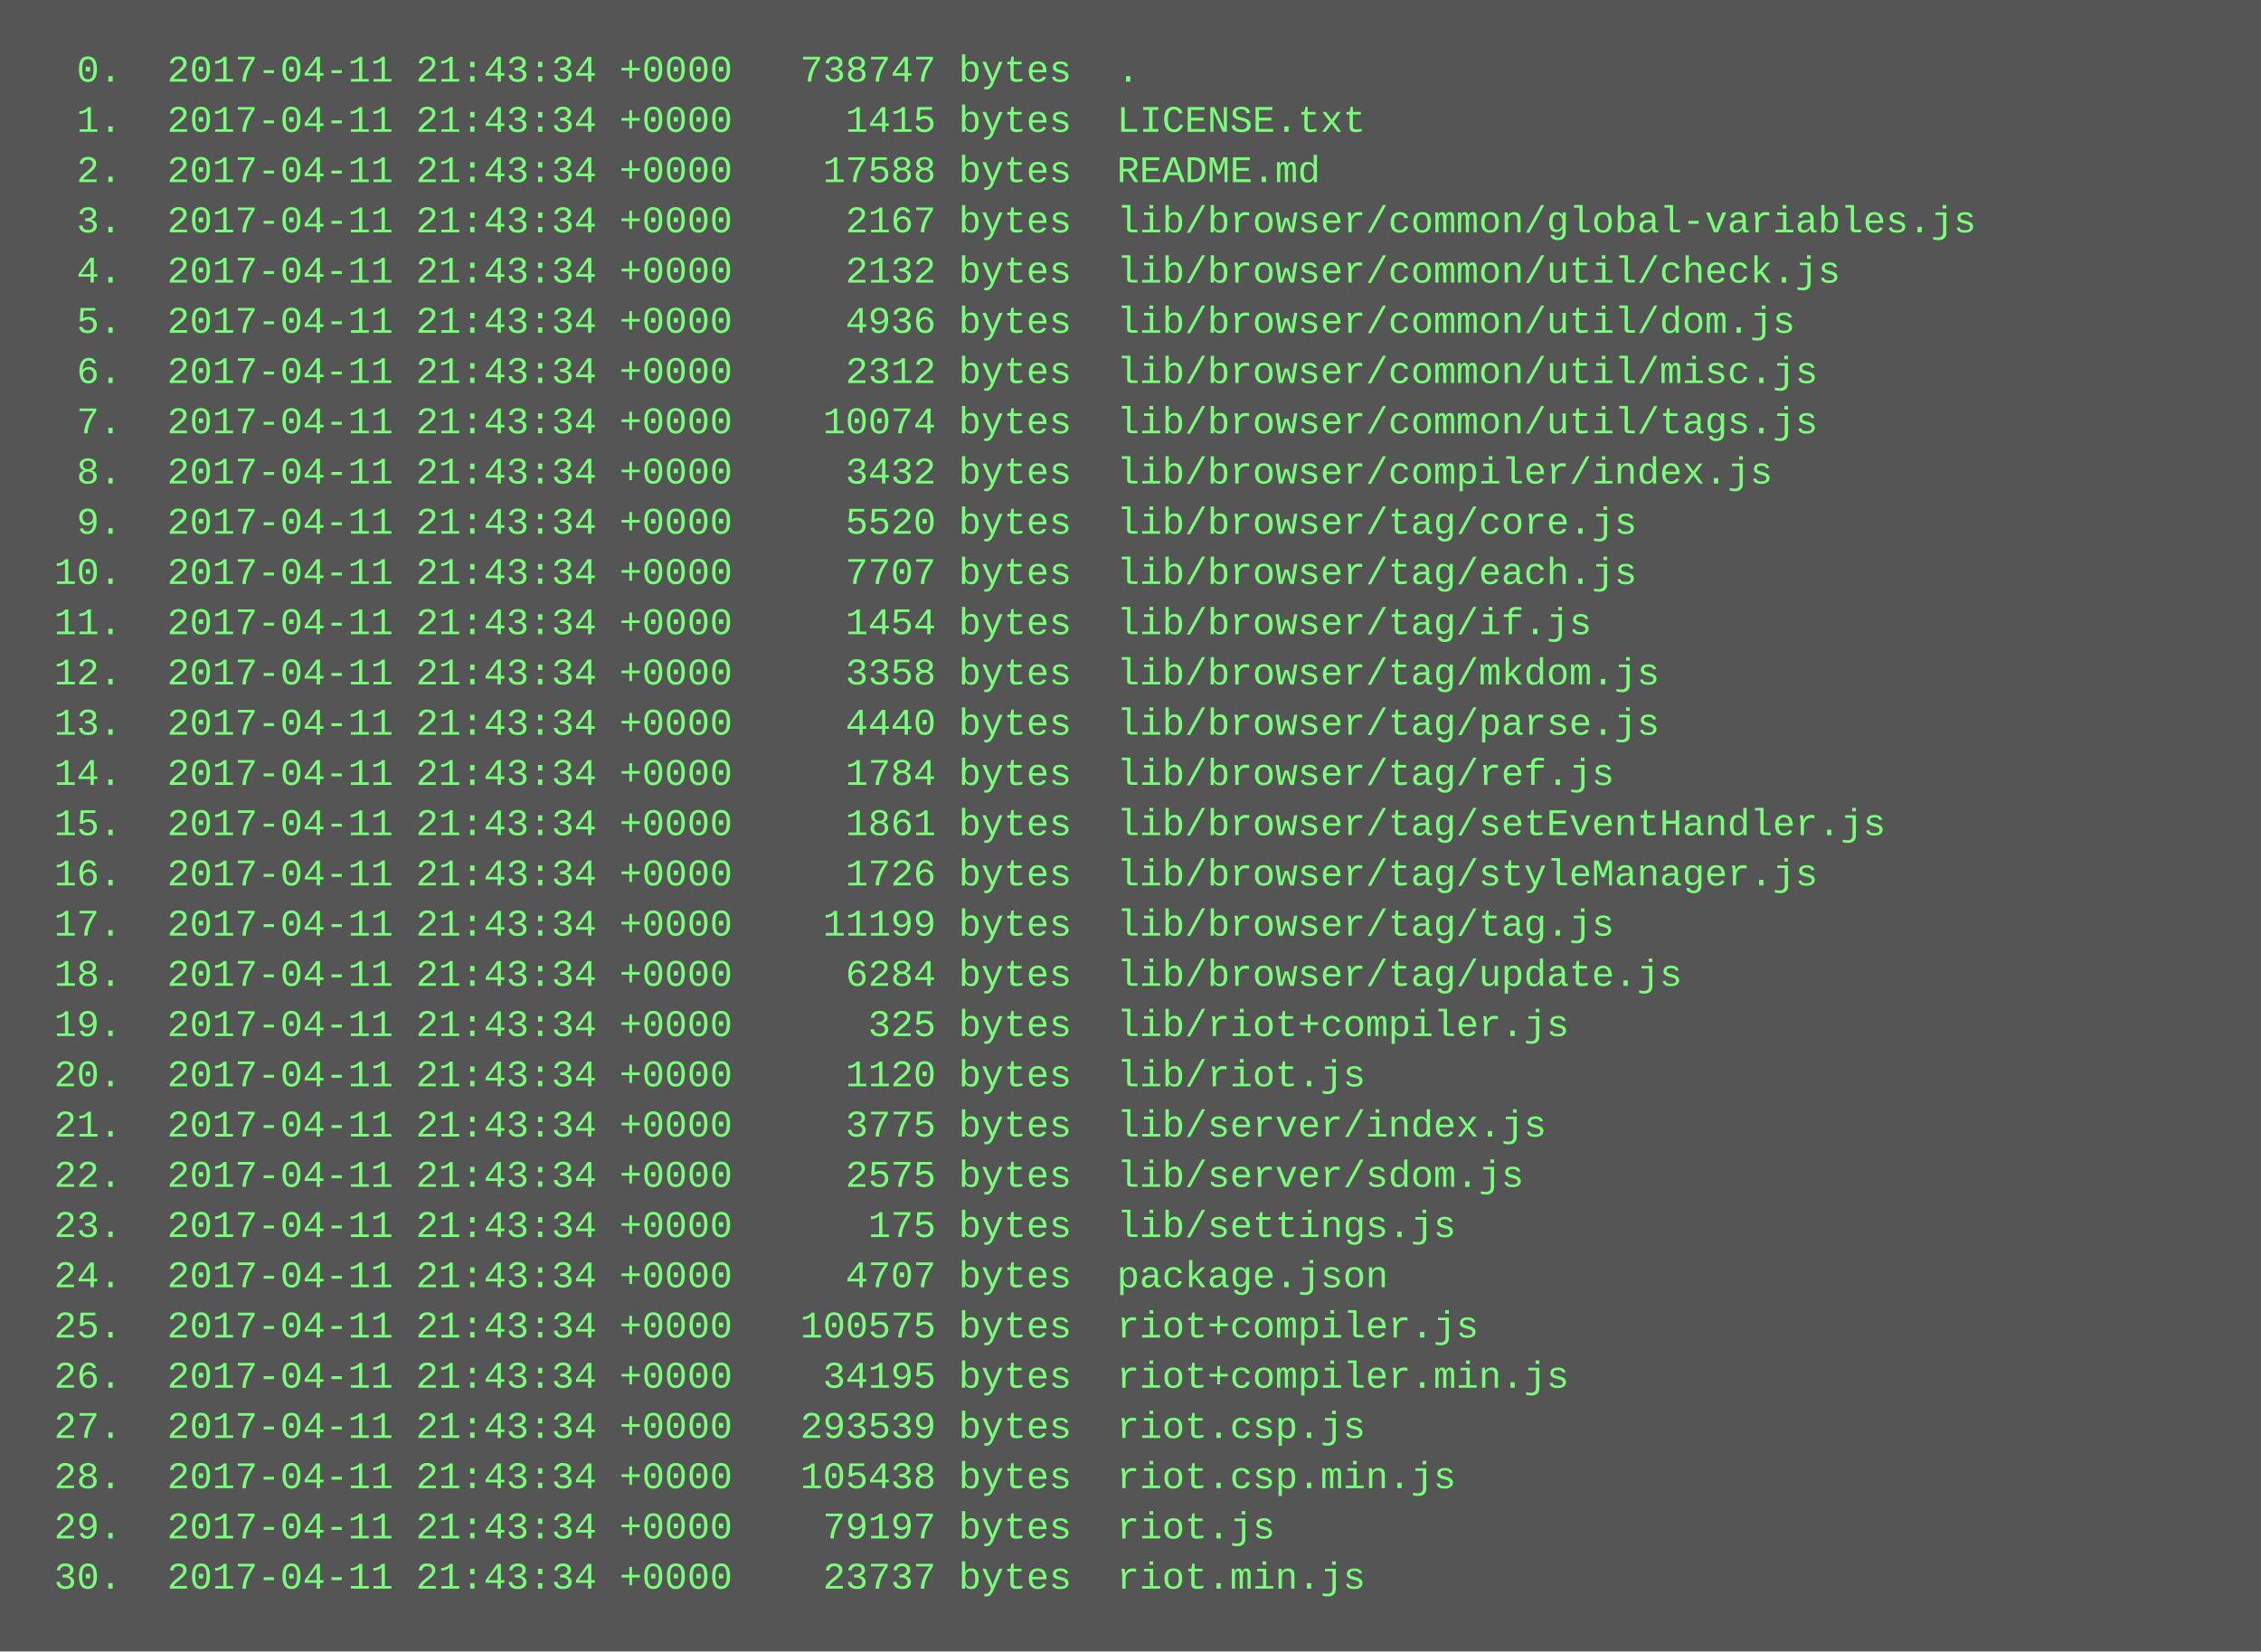
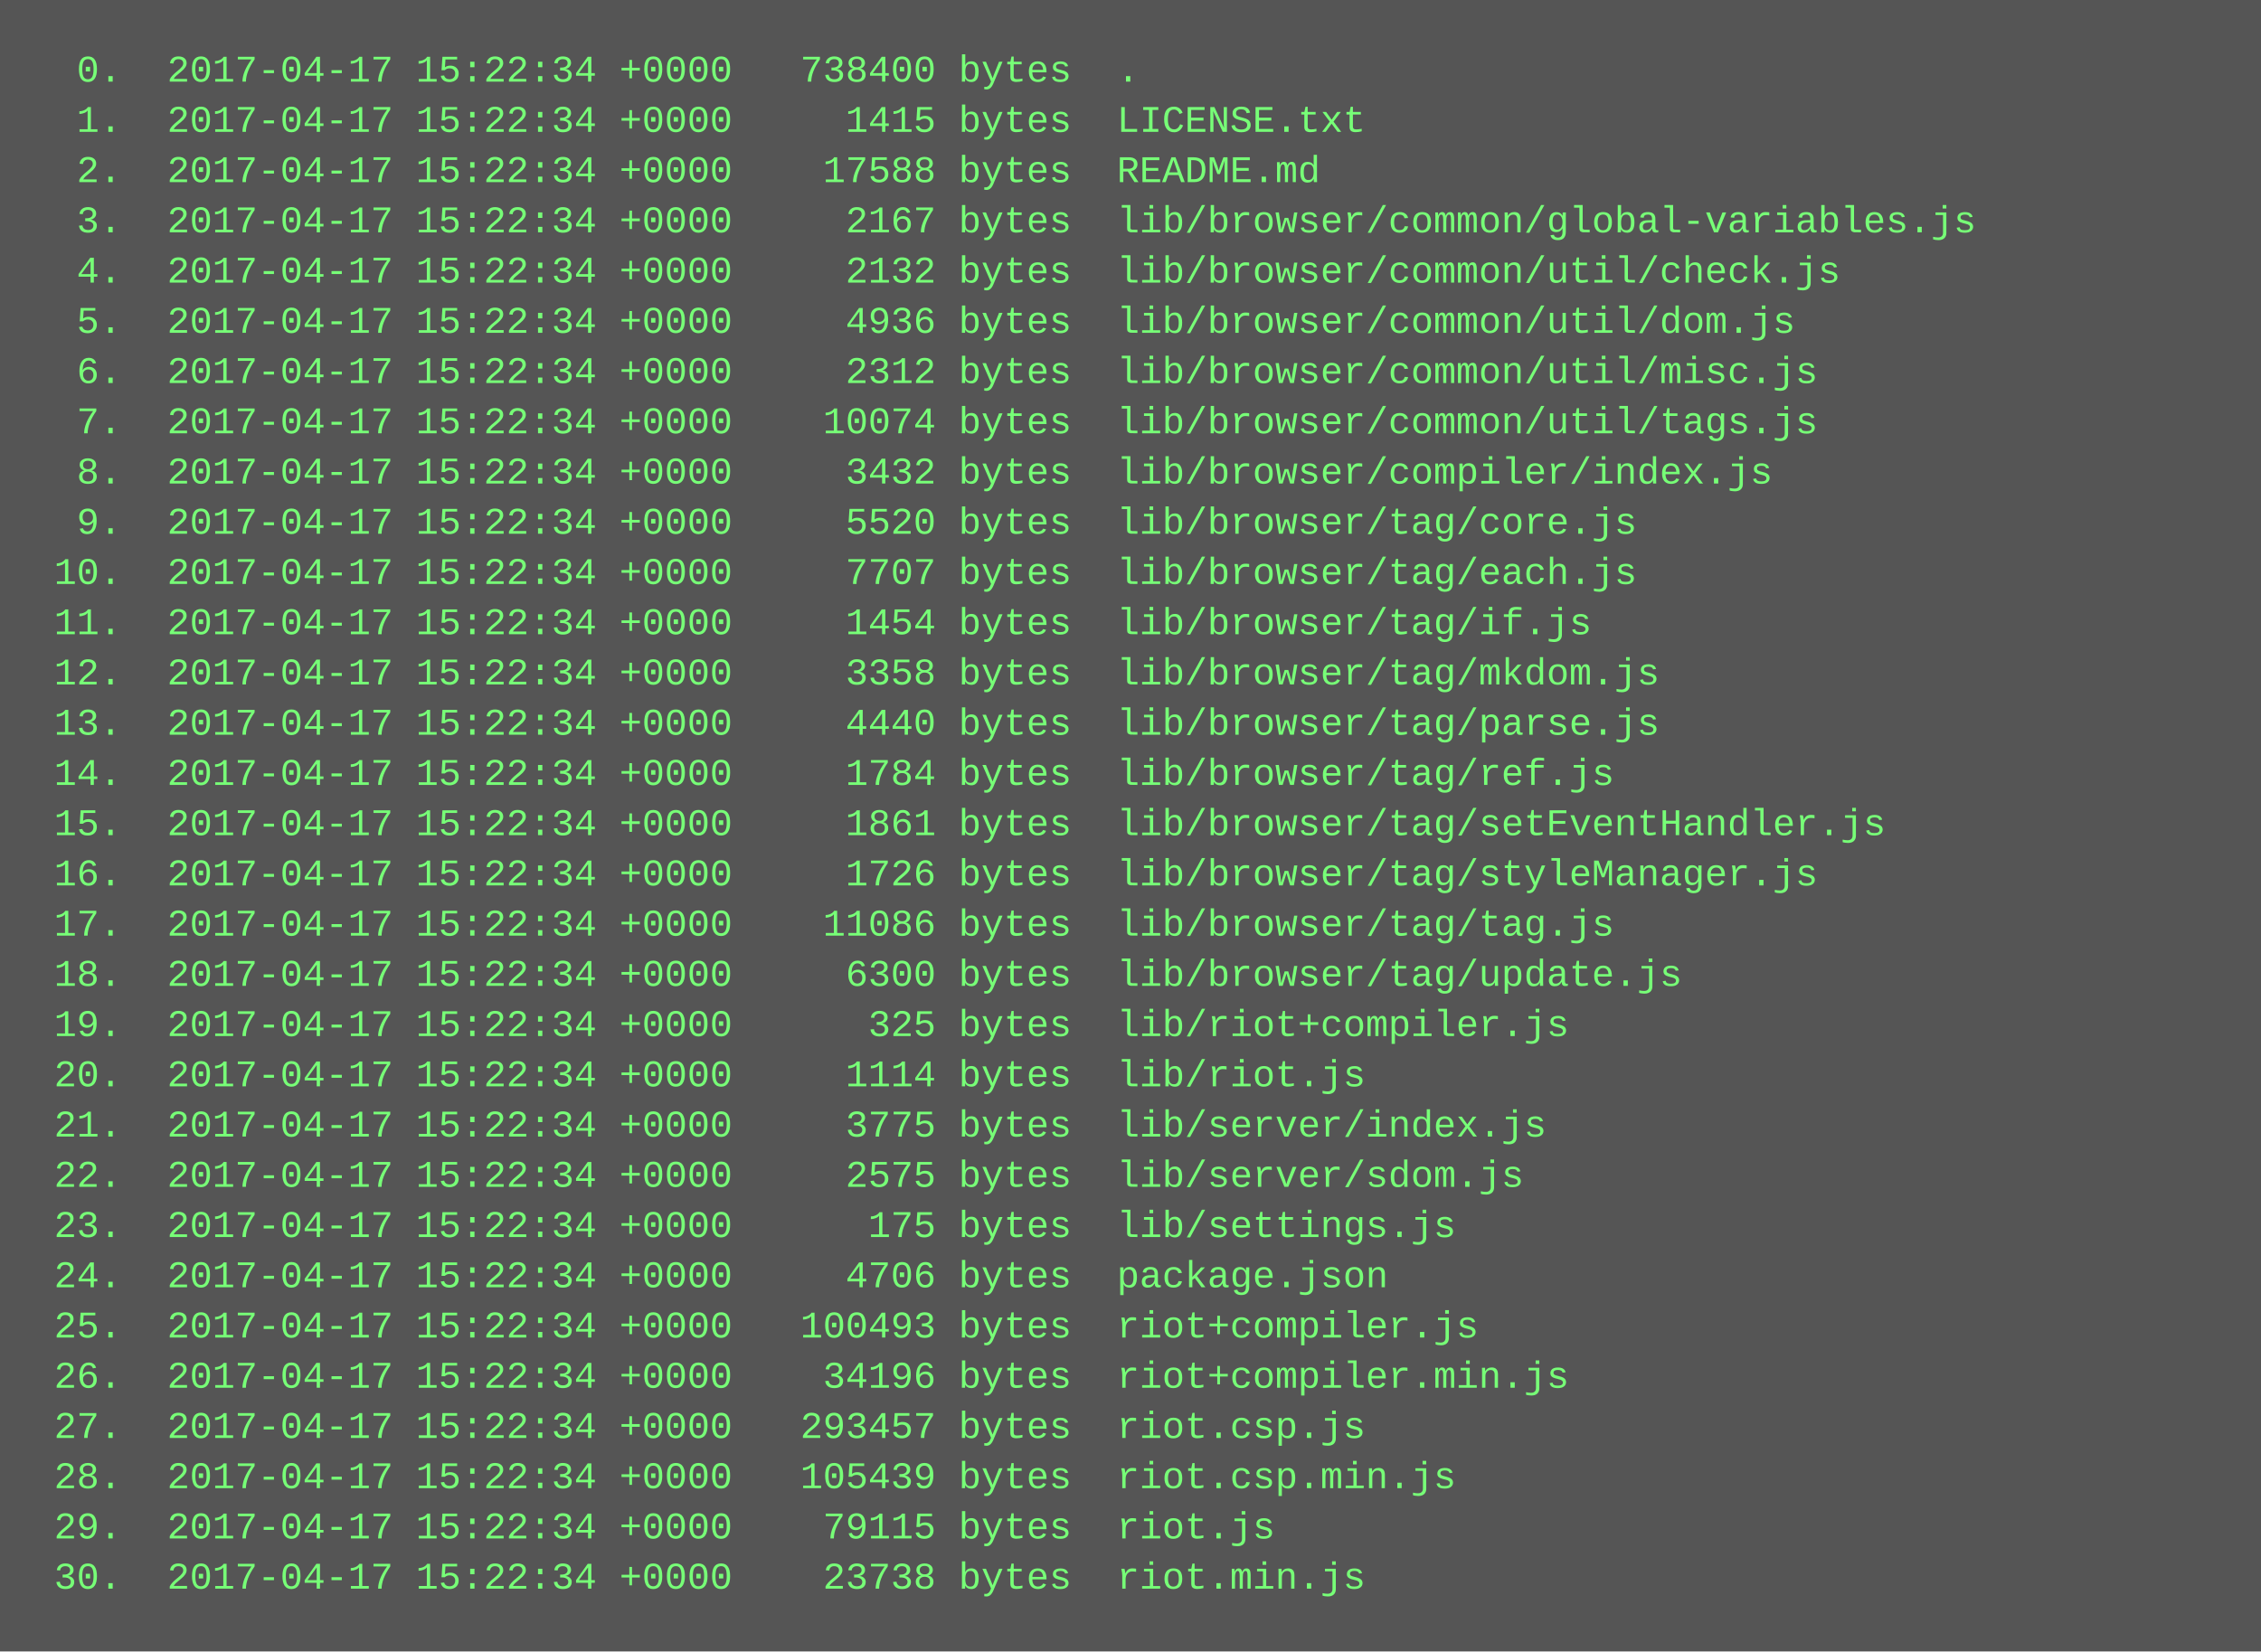
<svg xmlns="http://www.w3.org/2000/svg" height="526" width="720">
  <rect height="526" fill="#555" width="720" />
  <text fill="#7f7" font-family="Courier New" font-size="12" xml:space="preserve">
-     <tspan x="10" y="26">  0.  2017-04-11 21:43:34 +0000   738747 bytes  .</tspan>
-     <tspan x="10" y="42">  1.  2017-04-11 21:43:34 +0000     1415 bytes  LICENSE.txt</tspan>
-     <tspan x="10" y="58">  2.  2017-04-11 21:43:34 +0000    17588 bytes  README.md</tspan>
-     <tspan x="10" y="74">  3.  2017-04-11 21:43:34 +0000     2167 bytes  lib/browser/common/global-variables.js</tspan>
-     <tspan x="10" y="90">  4.  2017-04-11 21:43:34 +0000     2132 bytes  lib/browser/common/util/check.js</tspan>
-     <tspan x="10" y="106">  5.  2017-04-11 21:43:34 +0000     4936 bytes  lib/browser/common/util/dom.js</tspan>
-     <tspan x="10" y="122">  6.  2017-04-11 21:43:34 +0000     2312 bytes  lib/browser/common/util/misc.js</tspan>
-     <tspan x="10" y="138">  7.  2017-04-11 21:43:34 +0000    10074 bytes  lib/browser/common/util/tags.js</tspan>
-     <tspan x="10" y="154">  8.  2017-04-11 21:43:34 +0000     3432 bytes  lib/browser/compiler/index.js</tspan>
-     <tspan x="10" y="170">  9.  2017-04-11 21:43:34 +0000     5520 bytes  lib/browser/tag/core.js</tspan>
-     <tspan x="10" y="186"> 10.  2017-04-11 21:43:34 +0000     7707 bytes  lib/browser/tag/each.js</tspan>
-     <tspan x="10" y="202"> 11.  2017-04-11 21:43:34 +0000     1454 bytes  lib/browser/tag/if.js</tspan>
-     <tspan x="10" y="218"> 12.  2017-04-11 21:43:34 +0000     3358 bytes  lib/browser/tag/mkdom.js</tspan>
-     <tspan x="10" y="234"> 13.  2017-04-11 21:43:34 +0000     4440 bytes  lib/browser/tag/parse.js</tspan>
-     <tspan x="10" y="250"> 14.  2017-04-11 21:43:34 +0000     1784 bytes  lib/browser/tag/ref.js</tspan>
-     <tspan x="10" y="266"> 15.  2017-04-11 21:43:34 +0000     1861 bytes  lib/browser/tag/setEventHandler.js</tspan>
-     <tspan x="10" y="282"> 16.  2017-04-11 21:43:34 +0000     1726 bytes  lib/browser/tag/styleManager.js</tspan>
-     <tspan x="10" y="298"> 17.  2017-04-11 21:43:34 +0000    11199 bytes  lib/browser/tag/tag.js</tspan>
-     <tspan x="10" y="314"> 18.  2017-04-11 21:43:34 +0000     6284 bytes  lib/browser/tag/update.js</tspan>
-     <tspan x="10" y="330"> 19.  2017-04-11 21:43:34 +0000      325 bytes  lib/riot+compiler.js</tspan>
-     <tspan x="10" y="346"> 20.  2017-04-11 21:43:34 +0000     1120 bytes  lib/riot.js</tspan>
-     <tspan x="10" y="362"> 21.  2017-04-11 21:43:34 +0000     3775 bytes  lib/server/index.js</tspan>
-     <tspan x="10" y="378"> 22.  2017-04-11 21:43:34 +0000     2575 bytes  lib/server/sdom.js</tspan>
-     <tspan x="10" y="394"> 23.  2017-04-11 21:43:34 +0000      175 bytes  lib/settings.js</tspan>
-     <tspan x="10" y="410"> 24.  2017-04-11 21:43:34 +0000     4707 bytes  package.json</tspan>
-     <tspan x="10" y="426"> 25.  2017-04-11 21:43:34 +0000   100575 bytes  riot+compiler.js</tspan>
-     <tspan x="10" y="442"> 26.  2017-04-11 21:43:34 +0000    34195 bytes  riot+compiler.min.js</tspan>
-     <tspan x="10" y="458"> 27.  2017-04-11 21:43:34 +0000   293539 bytes  riot.csp.js</tspan>
-     <tspan x="10" y="474"> 28.  2017-04-11 21:43:34 +0000   105438 bytes  riot.csp.min.js</tspan>
-     <tspan x="10" y="490"> 29.  2017-04-11 21:43:34 +0000    79197 bytes  riot.js</tspan>
-     <tspan x="10" y="506"> 30.  2017-04-11 21:43:34 +0000    23737 bytes  riot.min.js</tspan>
+     <tspan x="10" y="26">  0.  2017-04-17 15:22:34 +0000   738400 bytes  .</tspan>
+     <tspan x="10" y="42">  1.  2017-04-17 15:22:34 +0000     1415 bytes  LICENSE.txt</tspan>
+     <tspan x="10" y="58">  2.  2017-04-17 15:22:34 +0000    17588 bytes  README.md</tspan>
+     <tspan x="10" y="74">  3.  2017-04-17 15:22:34 +0000     2167 bytes  lib/browser/common/global-variables.js</tspan>
+     <tspan x="10" y="90">  4.  2017-04-17 15:22:34 +0000     2132 bytes  lib/browser/common/util/check.js</tspan>
+     <tspan x="10" y="106">  5.  2017-04-17 15:22:34 +0000     4936 bytes  lib/browser/common/util/dom.js</tspan>
+     <tspan x="10" y="122">  6.  2017-04-17 15:22:34 +0000     2312 bytes  lib/browser/common/util/misc.js</tspan>
+     <tspan x="10" y="138">  7.  2017-04-17 15:22:34 +0000    10074 bytes  lib/browser/common/util/tags.js</tspan>
+     <tspan x="10" y="154">  8.  2017-04-17 15:22:34 +0000     3432 bytes  lib/browser/compiler/index.js</tspan>
+     <tspan x="10" y="170">  9.  2017-04-17 15:22:34 +0000     5520 bytes  lib/browser/tag/core.js</tspan>
+     <tspan x="10" y="186"> 10.  2017-04-17 15:22:34 +0000     7707 bytes  lib/browser/tag/each.js</tspan>
+     <tspan x="10" y="202"> 11.  2017-04-17 15:22:34 +0000     1454 bytes  lib/browser/tag/if.js</tspan>
+     <tspan x="10" y="218"> 12.  2017-04-17 15:22:34 +0000     3358 bytes  lib/browser/tag/mkdom.js</tspan>
+     <tspan x="10" y="234"> 13.  2017-04-17 15:22:34 +0000     4440 bytes  lib/browser/tag/parse.js</tspan>
+     <tspan x="10" y="250"> 14.  2017-04-17 15:22:34 +0000     1784 bytes  lib/browser/tag/ref.js</tspan>
+     <tspan x="10" y="266"> 15.  2017-04-17 15:22:34 +0000     1861 bytes  lib/browser/tag/setEventHandler.js</tspan>
+     <tspan x="10" y="282"> 16.  2017-04-17 15:22:34 +0000     1726 bytes  lib/browser/tag/styleManager.js</tspan>
+     <tspan x="10" y="298"> 17.  2017-04-17 15:22:34 +0000    11086 bytes  lib/browser/tag/tag.js</tspan>
+     <tspan x="10" y="314"> 18.  2017-04-17 15:22:34 +0000     6300 bytes  lib/browser/tag/update.js</tspan>
+     <tspan x="10" y="330"> 19.  2017-04-17 15:22:34 +0000      325 bytes  lib/riot+compiler.js</tspan>
+     <tspan x="10" y="346"> 20.  2017-04-17 15:22:34 +0000     1114 bytes  lib/riot.js</tspan>
+     <tspan x="10" y="362"> 21.  2017-04-17 15:22:34 +0000     3775 bytes  lib/server/index.js</tspan>
+     <tspan x="10" y="378"> 22.  2017-04-17 15:22:34 +0000     2575 bytes  lib/server/sdom.js</tspan>
+     <tspan x="10" y="394"> 23.  2017-04-17 15:22:34 +0000      175 bytes  lib/settings.js</tspan>
+     <tspan x="10" y="410"> 24.  2017-04-17 15:22:34 +0000     4706 bytes  package.json</tspan>
+     <tspan x="10" y="426"> 25.  2017-04-17 15:22:34 +0000   100493 bytes  riot+compiler.js</tspan>
+     <tspan x="10" y="442"> 26.  2017-04-17 15:22:34 +0000    34196 bytes  riot+compiler.min.js</tspan>
+     <tspan x="10" y="458"> 27.  2017-04-17 15:22:34 +0000   293457 bytes  riot.csp.js</tspan>
+     <tspan x="10" y="474"> 28.  2017-04-17 15:22:34 +0000   105439 bytes  riot.csp.min.js</tspan>
+     <tspan x="10" y="490"> 29.  2017-04-17 15:22:34 +0000    79115 bytes  riot.js</tspan>
+     <tspan x="10" y="506"> 30.  2017-04-17 15:22:34 +0000    23738 bytes  riot.min.js</tspan>
  </text>
</svg>
